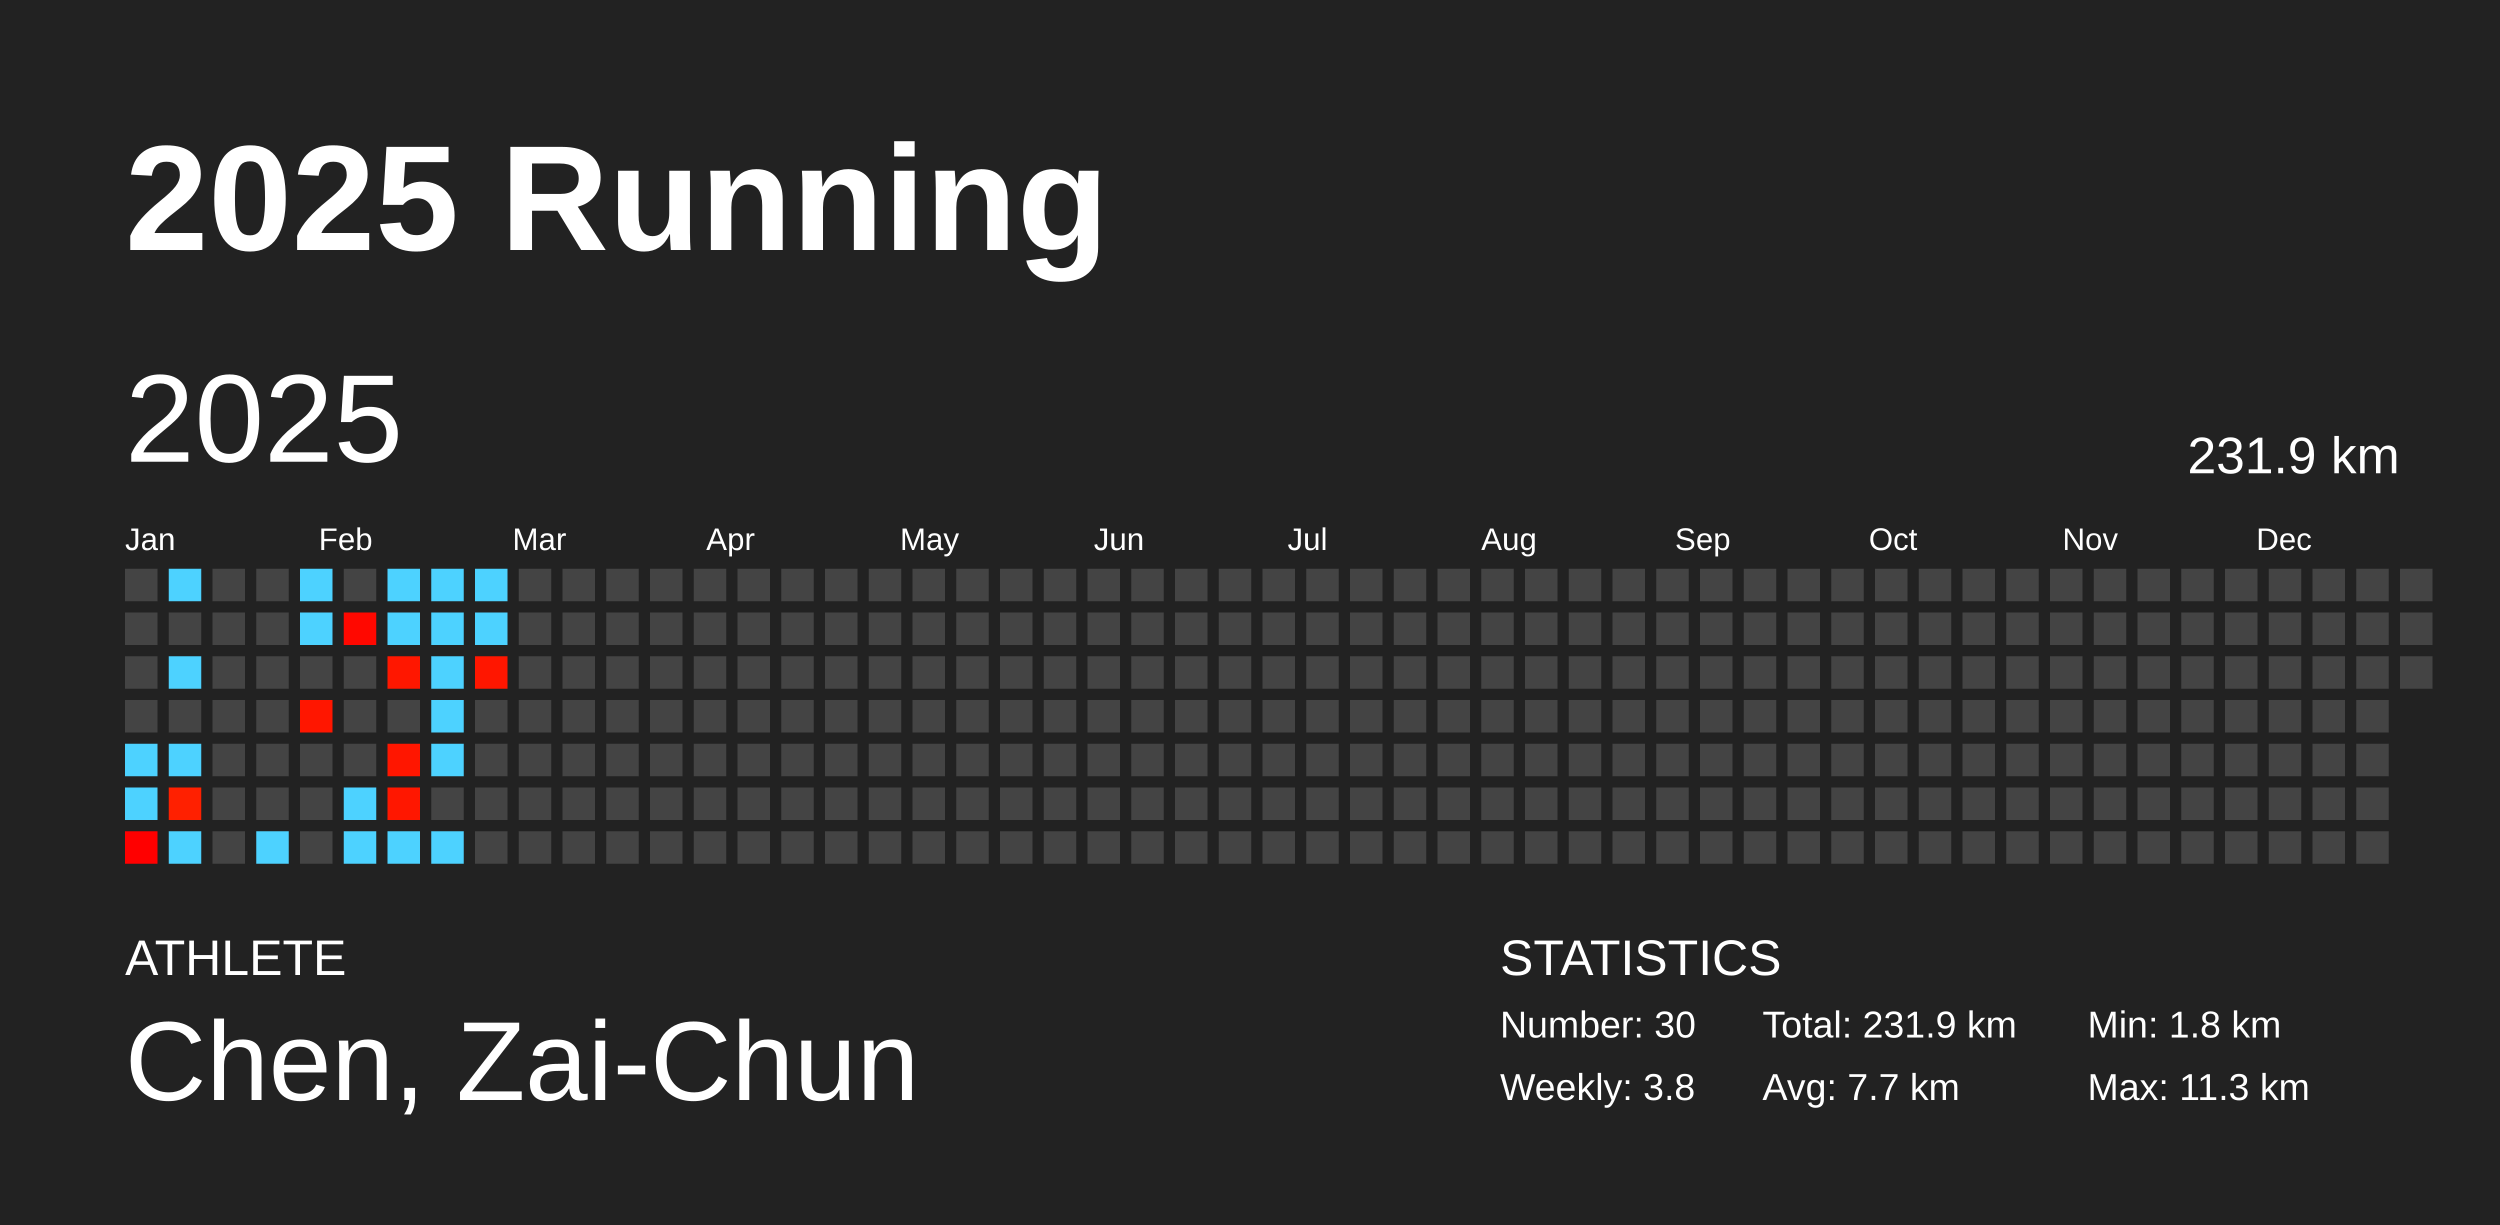
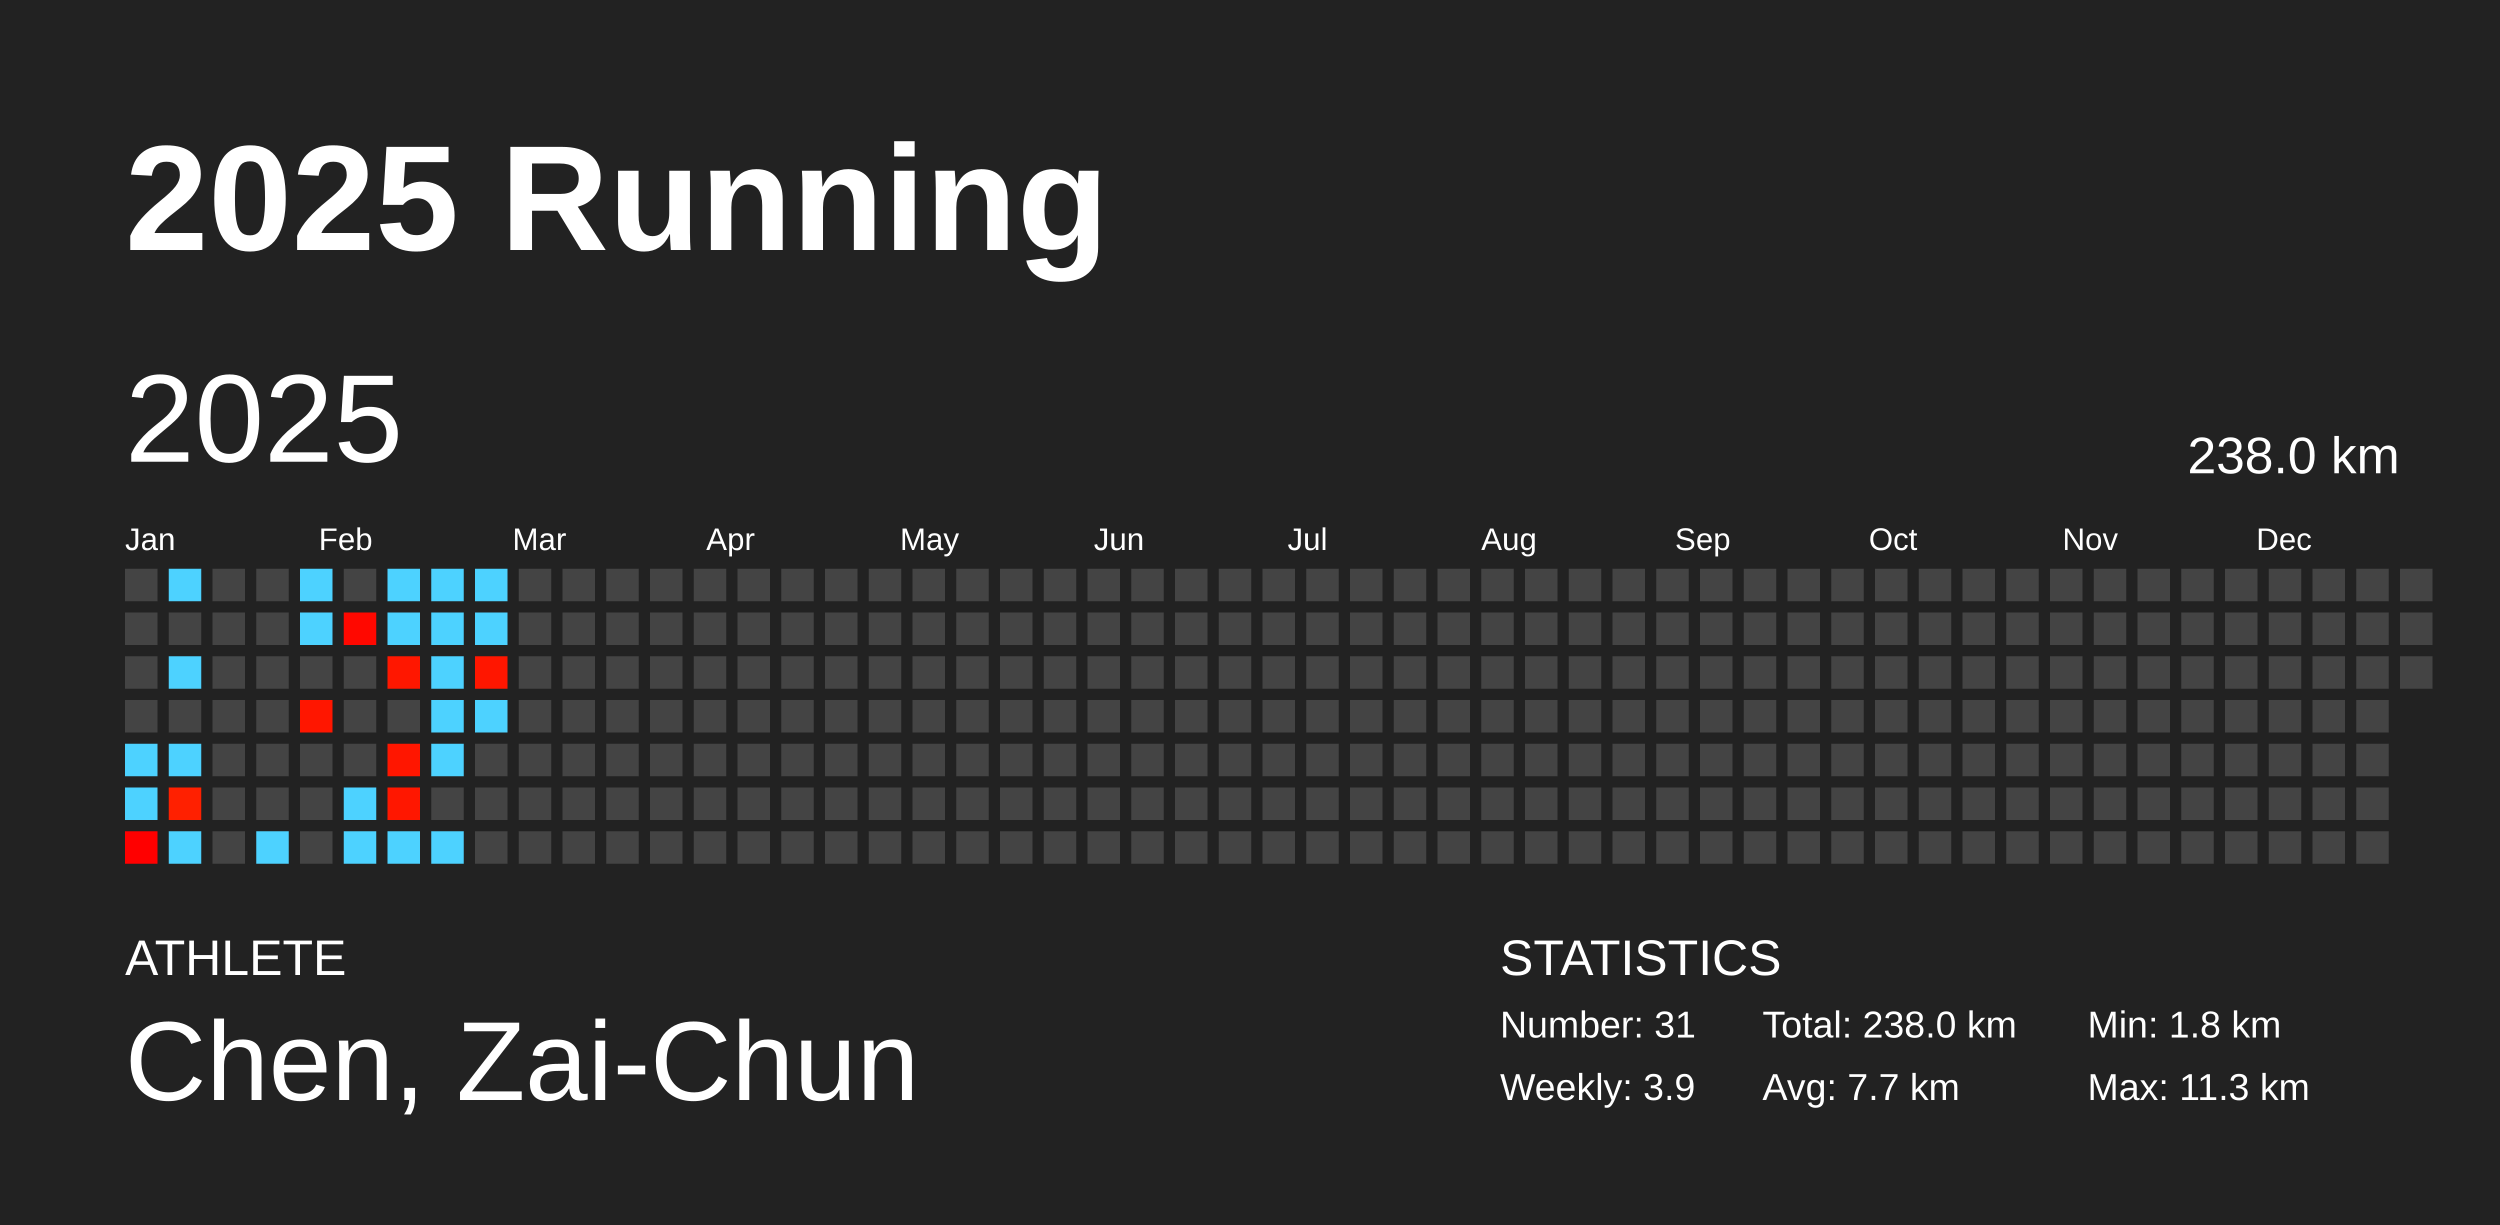
<svg xmlns="http://www.w3.org/2000/svg" baseProfile="full" height="98mm" version="1.1" viewBox="0,0,200,98" width="200mm">
  <defs />
  <rect fill="#222222" height="98" width="200" x="0" y="0" />
  <text fill="#FFFFFF" style="font-size:12px; font-family:Arial; font-weight:bold;" x="10" y="20">2025 Running</text>
  <text fill="#FFFFFF" style="font-size:4px; font-family:Arial" x="10" y="78">ATHLETE</text>
  <text fill="#FFFFFF" style="font-size:9px; font-family:Arial" x="10" y="88">Chen, Zai-Chun</text>
  <text fill="#FFFFFF" style="font-size:4px; font-family:Arial" x="120" y="78">STATISTICS</text>
-   <text fill="#FFFFFF" style="font-size:3px; font-family:Arial" x="120" y="83">Number: 30</text>
-   <text fill="#FFFFFF" style="font-size:3px; font-family:Arial" x="120" y="88">Weekly: 3.8</text>
-   <text fill="#FFFFFF" style="font-size:3px; font-family:Arial" x="141" y="83">Total: 231.9 km</text>
+   <text fill="#FFFFFF" style="font-size:3px; font-family:Arial" x="120" y="83">Number: 31</text>
+   <text fill="#FFFFFF" style="font-size:3px; font-family:Arial" x="120" y="88">Weekly: 3.9</text>
+   <text fill="#FFFFFF" style="font-size:3px; font-family:Arial" x="141" y="83">Total: 238.0 km</text>
  <text fill="#FFFFFF" style="font-size:3px; font-family:Arial" x="141" y="88">Avg: 7.7 km</text>
  <text fill="#FFFFFF" style="font-size:3px; font-family:Arial" x="167" y="83">Min: 1.8 km</text>
  <text fill="#FFFFFF" style="font-size:3px; font-family:Arial" x="167" y="88">Max: 11.3 km</text>
  <text dominant-baseline="hanging" fill="#FFFFFF" style="font-size:10.0px; font-family:Arial;" x="10" y="30">2025</text>
-   <text dominant-baseline="hanging" fill="#FFFFFF" style="font-size:4.125px; font-family:Arial;" x="175" y="35">231.9 km</text>
+   <text dominant-baseline="hanging" fill="#FFFFFF" style="font-size:4.125px; font-family:Arial;" x="175" y="35">238.0 km</text>
  <text fill="#FFFFFF" style="font-size:2.5px; font-family:Arial" x="10.0" y="44">Jan</text>
  <text fill="#FFFFFF" style="font-size:2.5px; font-family:Arial" x="25.5" y="44">Feb</text>
  <text fill="#FFFFFF" style="font-size:2.5px; font-family:Arial" x="41.0" y="44">Mar</text>
  <text fill="#FFFFFF" style="font-size:2.5px; font-family:Arial" x="56.5" y="44">Apr</text>
  <text fill="#FFFFFF" style="font-size:2.5px; font-family:Arial" x="72.0" y="44">May</text>
  <text fill="#FFFFFF" style="font-size:2.5px; font-family:Arial" x="87.5" y="44">Jun</text>
  <text fill="#FFFFFF" style="font-size:2.5px; font-family:Arial" x="103.0" y="44">Jul</text>
  <text fill="#FFFFFF" style="font-size:2.5px; font-family:Arial" x="118.5" y="44">Aug</text>
  <text fill="#FFFFFF" style="font-size:2.5px; font-family:Arial" x="134.0" y="44">Sep</text>
  <text fill="#FFFFFF" style="font-size:2.5px; font-family:Arial" x="149.5" y="44">Oct</text>
  <text fill="#FFFFFF" style="font-size:2.5px; font-family:Arial" x="165.0" y="44">Nov</text>
  <text fill="#FFFFFF" style="font-size:2.5px; font-family:Arial" x="180.5" y="44">Dec</text>
  <rect fill="#444444" height="2.6" width="2.6" x="10.0" y="45.5" />
  <rect fill="#444444" height="2.6" width="2.6" x="10.0" y="49.0" />
  <rect fill="#444444" height="2.6" width="2.6" x="10.0" y="52.5" />
  <rect fill="#444444" height="2.6" width="2.6" x="10.0" y="56.0" />
  <rect fill="#4dd2ff" height="2.6" width="2.6" x="10.0" y="59.5" />
  <rect fill="#4dd2ff" height="2.6" width="2.6" x="10.0" y="63.0" />
  <rect fill="#ff0000" height="2.6" width="2.6" x="10.0" y="66.5" />
  <rect fill="#4dd2ff" height="2.6" width="2.6" x="13.5" y="45.5" />
  <rect fill="#444444" height="2.6" width="2.6" x="13.5" y="49.0" />
  <rect fill="#4dd2ff" height="2.6" width="2.6" x="13.5" y="52.5" />
  <rect fill="#444444" height="2.6" width="2.6" x="13.5" y="56.0" />
  <rect fill="#4dd2ff" height="2.6" width="2.6" x="13.5" y="59.5" />
  <rect fill="#ff2000" height="2.6" width="2.6" x="13.5" y="63.0" />
  <rect fill="#4dd2ff" height="2.6" width="2.6" x="13.5" y="66.5" />
  <rect fill="#444444" height="2.6" width="2.6" x="17.0" y="45.5" />
  <rect fill="#444444" height="2.6" width="2.6" x="17.0" y="49.0" />
  <rect fill="#444444" height="2.6" width="2.6" x="17.0" y="52.5" />
  <rect fill="#444444" height="2.6" width="2.6" x="17.0" y="56.0" />
  <rect fill="#444444" height="2.6" width="2.6" x="17.0" y="59.5" />
  <rect fill="#444444" height="2.6" width="2.6" x="17.0" y="63.0" />
  <rect fill="#444444" height="2.6" width="2.6" x="17.0" y="66.5" />
  <rect fill="#444444" height="2.6" width="2.6" x="20.5" y="45.5" />
  <rect fill="#444444" height="2.6" width="2.6" x="20.5" y="49.0" />
  <rect fill="#444444" height="2.6" width="2.6" x="20.5" y="52.5" />
  <rect fill="#444444" height="2.6" width="2.6" x="20.5" y="56.0" />
  <rect fill="#444444" height="2.6" width="2.6" x="20.5" y="59.5" />
  <rect fill="#444444" height="2.6" width="2.6" x="20.5" y="63.0" />
  <rect fill="#4dd2ff" height="2.6" width="2.6" x="20.5" y="66.5" />
  <rect fill="#4dd2ff" height="2.6" width="2.6" x="24.0" y="45.5" />
  <rect fill="#4dd2ff" height="2.6" width="2.6" x="24.0" y="49.0" />
  <rect fill="#444444" height="2.6" width="2.6" x="24.0" y="52.5" />
  <rect fill="#ff1600" height="2.6" width="2.6" x="24.0" y="56.0" />
  <rect fill="#444444" height="2.6" width="2.6" x="24.0" y="59.5" />
  <rect fill="#444444" height="2.6" width="2.6" x="24.0" y="63.0" />
  <rect fill="#444444" height="2.6" width="2.6" x="24.0" y="66.5" />
  <rect fill="#444444" height="2.6" width="2.6" x="27.5" y="45.5" />
  <rect fill="#ff0800" height="2.6" width="2.6" x="27.5" y="49.0" />
  <rect fill="#444444" height="2.6" width="2.6" x="27.5" y="52.5" />
  <rect fill="#444444" height="2.6" width="2.6" x="27.5" y="56.0" />
  <rect fill="#444444" height="2.6" width="2.6" x="27.5" y="59.5" />
  <rect fill="#4dd2ff" height="2.6" width="2.6" x="27.5" y="63.0" />
  <rect fill="#4dd2ff" height="2.6" width="2.6" x="27.5" y="66.5" />
  <rect fill="#4dd2ff" height="2.6" width="2.6" x="31.0" y="45.5" />
  <rect fill="#4dd2ff" height="2.6" width="2.6" x="31.0" y="49.0" />
  <rect fill="#ff1700" height="2.6" width="2.6" x="31.0" y="52.5" />
  <rect fill="#444444" height="2.6" width="2.6" x="31.0" y="56.0" />
  <rect fill="#ff1600" height="2.6" width="2.6" x="31.0" y="59.5" />
  <rect fill="#ff1700" height="2.6" width="2.6" x="31.0" y="63.0" />
  <rect fill="#4dd2ff" height="2.6" width="2.6" x="31.0" y="66.5" />
  <rect fill="#4dd2ff" height="2.6" width="2.6" x="34.5" y="45.5" />
  <rect fill="#4dd2ff" height="2.6" width="2.6" x="34.5" y="49.0" />
  <rect fill="#4dd2ff" height="2.6" width="2.6" x="34.5" y="52.5" />
  <rect fill="#4dd2ff" height="2.6" width="2.6" x="34.5" y="56.0" />
  <rect fill="#4dd2ff" height="2.6" width="2.6" x="34.5" y="59.5" />
  <rect fill="#444444" height="2.6" width="2.6" x="34.5" y="63.0" />
  <rect fill="#4dd2ff" height="2.6" width="2.6" x="34.5" y="66.5" />
  <rect fill="#4dd2ff" height="2.6" width="2.6" x="38.0" y="45.5" />
  <rect fill="#4dd2ff" height="2.6" width="2.6" x="38.0" y="49.0" />
  <rect fill="#ff1600" height="2.6" width="2.6" x="38.0" y="52.5" />
-   <rect fill="#444444" height="2.6" width="2.6" x="38.0" y="56.0" />
+   <rect fill="#4dd2ff" height="2.6" width="2.6" x="38.0" y="56.0" />
  <rect fill="#444444" height="2.6" width="2.6" x="38.0" y="59.5" />
  <rect fill="#444444" height="2.6" width="2.6" x="38.0" y="63.0" />
  <rect fill="#444444" height="2.6" width="2.6" x="38.0" y="66.5" />
  <rect fill="#444444" height="2.6" width="2.6" x="41.5" y="45.5" />
  <rect fill="#444444" height="2.6" width="2.6" x="41.5" y="49.0" />
  <rect fill="#444444" height="2.6" width="2.6" x="41.5" y="52.5" />
  <rect fill="#444444" height="2.6" width="2.6" x="41.5" y="56.0" />
  <rect fill="#444444" height="2.6" width="2.6" x="41.5" y="59.5" />
  <rect fill="#444444" height="2.6" width="2.6" x="41.5" y="63.0" />
  <rect fill="#444444" height="2.6" width="2.6" x="41.5" y="66.5" />
  <rect fill="#444444" height="2.6" width="2.6" x="45.0" y="45.5" />
  <rect fill="#444444" height="2.6" width="2.6" x="45.0" y="49.0" />
  <rect fill="#444444" height="2.6" width="2.6" x="45.0" y="52.5" />
  <rect fill="#444444" height="2.6" width="2.6" x="45.0" y="56.0" />
  <rect fill="#444444" height="2.6" width="2.6" x="45.0" y="59.5" />
  <rect fill="#444444" height="2.6" width="2.6" x="45.0" y="63.0" />
  <rect fill="#444444" height="2.6" width="2.6" x="45.0" y="66.5" />
  <rect fill="#444444" height="2.6" width="2.6" x="48.5" y="45.5" />
  <rect fill="#444444" height="2.6" width="2.6" x="48.5" y="49.0" />
  <rect fill="#444444" height="2.6" width="2.6" x="48.5" y="52.5" />
  <rect fill="#444444" height="2.6" width="2.6" x="48.5" y="56.0" />
  <rect fill="#444444" height="2.6" width="2.6" x="48.5" y="59.5" />
  <rect fill="#444444" height="2.6" width="2.6" x="48.5" y="63.0" />
  <rect fill="#444444" height="2.6" width="2.6" x="48.5" y="66.5" />
  <rect fill="#444444" height="2.6" width="2.6" x="52.0" y="45.5" />
  <rect fill="#444444" height="2.6" width="2.6" x="52.0" y="49.0" />
  <rect fill="#444444" height="2.6" width="2.6" x="52.0" y="52.5" />
  <rect fill="#444444" height="2.6" width="2.6" x="52.0" y="56.0" />
  <rect fill="#444444" height="2.6" width="2.6" x="52.0" y="59.5" />
  <rect fill="#444444" height="2.6" width="2.6" x="52.0" y="63.0" />
  <rect fill="#444444" height="2.6" width="2.6" x="52.0" y="66.5" />
  <rect fill="#444444" height="2.6" width="2.6" x="55.5" y="45.5" />
  <rect fill="#444444" height="2.6" width="2.6" x="55.5" y="49.0" />
  <rect fill="#444444" height="2.6" width="2.6" x="55.5" y="52.5" />
  <rect fill="#444444" height="2.6" width="2.6" x="55.5" y="56.0" />
  <rect fill="#444444" height="2.6" width="2.6" x="55.5" y="59.5" />
  <rect fill="#444444" height="2.6" width="2.6" x="55.5" y="63.0" />
  <rect fill="#444444" height="2.6" width="2.6" x="55.5" y="66.5" />
  <rect fill="#444444" height="2.6" width="2.6" x="59.0" y="45.5" />
  <rect fill="#444444" height="2.6" width="2.6" x="59.0" y="49.0" />
  <rect fill="#444444" height="2.6" width="2.6" x="59.0" y="52.5" />
  <rect fill="#444444" height="2.6" width="2.6" x="59.0" y="56.0" />
  <rect fill="#444444" height="2.6" width="2.6" x="59.0" y="59.5" />
  <rect fill="#444444" height="2.6" width="2.6" x="59.0" y="63.0" />
  <rect fill="#444444" height="2.6" width="2.6" x="59.0" y="66.5" />
  <rect fill="#444444" height="2.6" width="2.6" x="62.5" y="45.5" />
  <rect fill="#444444" height="2.6" width="2.6" x="62.5" y="49.0" />
  <rect fill="#444444" height="2.6" width="2.6" x="62.5" y="52.5" />
  <rect fill="#444444" height="2.6" width="2.6" x="62.5" y="56.0" />
  <rect fill="#444444" height="2.6" width="2.6" x="62.5" y="59.5" />
  <rect fill="#444444" height="2.6" width="2.6" x="62.5" y="63.0" />
  <rect fill="#444444" height="2.6" width="2.6" x="62.5" y="66.5" />
  <rect fill="#444444" height="2.6" width="2.6" x="66.0" y="45.5" />
  <rect fill="#444444" height="2.6" width="2.6" x="66.0" y="49.0" />
  <rect fill="#444444" height="2.6" width="2.6" x="66.0" y="52.5" />
  <rect fill="#444444" height="2.6" width="2.6" x="66.0" y="56.0" />
  <rect fill="#444444" height="2.6" width="2.6" x="66.0" y="59.5" />
  <rect fill="#444444" height="2.6" width="2.6" x="66.0" y="63.0" />
  <rect fill="#444444" height="2.6" width="2.6" x="66.0" y="66.5" />
  <rect fill="#444444" height="2.6" width="2.6" x="69.5" y="45.5" />
  <rect fill="#444444" height="2.6" width="2.6" x="69.5" y="49.0" />
  <rect fill="#444444" height="2.6" width="2.6" x="69.5" y="52.5" />
  <rect fill="#444444" height="2.6" width="2.6" x="69.5" y="56.0" />
  <rect fill="#444444" height="2.6" width="2.6" x="69.5" y="59.5" />
  <rect fill="#444444" height="2.6" width="2.6" x="69.5" y="63.0" />
  <rect fill="#444444" height="2.6" width="2.6" x="69.5" y="66.5" />
  <rect fill="#444444" height="2.6" width="2.6" x="73.0" y="45.5" />
  <rect fill="#444444" height="2.6" width="2.6" x="73.0" y="49.0" />
  <rect fill="#444444" height="2.6" width="2.6" x="73.0" y="52.5" />
  <rect fill="#444444" height="2.6" width="2.6" x="73.0" y="56.0" />
  <rect fill="#444444" height="2.6" width="2.6" x="73.0" y="59.5" />
  <rect fill="#444444" height="2.6" width="2.6" x="73.0" y="63.0" />
  <rect fill="#444444" height="2.6" width="2.6" x="73.0" y="66.5" />
  <rect fill="#444444" height="2.6" width="2.6" x="76.5" y="45.5" />
  <rect fill="#444444" height="2.6" width="2.6" x="76.5" y="49.0" />
  <rect fill="#444444" height="2.6" width="2.6" x="76.5" y="52.5" />
  <rect fill="#444444" height="2.6" width="2.6" x="76.5" y="56.0" />
  <rect fill="#444444" height="2.6" width="2.6" x="76.5" y="59.5" />
  <rect fill="#444444" height="2.6" width="2.6" x="76.5" y="63.0" />
  <rect fill="#444444" height="2.6" width="2.6" x="76.5" y="66.5" />
  <rect fill="#444444" height="2.6" width="2.6" x="80.0" y="45.5" />
  <rect fill="#444444" height="2.6" width="2.6" x="80.0" y="49.0" />
  <rect fill="#444444" height="2.6" width="2.6" x="80.0" y="52.5" />
  <rect fill="#444444" height="2.6" width="2.6" x="80.0" y="56.0" />
  <rect fill="#444444" height="2.6" width="2.6" x="80.0" y="59.5" />
  <rect fill="#444444" height="2.6" width="2.6" x="80.0" y="63.0" />
  <rect fill="#444444" height="2.6" width="2.6" x="80.0" y="66.5" />
  <rect fill="#444444" height="2.6" width="2.6" x="83.5" y="45.5" />
  <rect fill="#444444" height="2.6" width="2.6" x="83.5" y="49.0" />
  <rect fill="#444444" height="2.6" width="2.6" x="83.5" y="52.5" />
  <rect fill="#444444" height="2.6" width="2.6" x="83.5" y="56.0" />
  <rect fill="#444444" height="2.6" width="2.6" x="83.5" y="59.5" />
  <rect fill="#444444" height="2.6" width="2.6" x="83.5" y="63.0" />
  <rect fill="#444444" height="2.6" width="2.6" x="83.5" y="66.5" />
  <rect fill="#444444" height="2.6" width="2.6" x="87.0" y="45.5" />
  <rect fill="#444444" height="2.6" width="2.6" x="87.0" y="49.0" />
  <rect fill="#444444" height="2.6" width="2.6" x="87.0" y="52.5" />
  <rect fill="#444444" height="2.6" width="2.6" x="87.0" y="56.0" />
  <rect fill="#444444" height="2.6" width="2.6" x="87.0" y="59.5" />
  <rect fill="#444444" height="2.6" width="2.6" x="87.0" y="63.0" />
  <rect fill="#444444" height="2.6" width="2.6" x="87.0" y="66.5" />
  <rect fill="#444444" height="2.6" width="2.6" x="90.5" y="45.5" />
  <rect fill="#444444" height="2.6" width="2.6" x="90.5" y="49.0" />
  <rect fill="#444444" height="2.6" width="2.6" x="90.5" y="52.5" />
  <rect fill="#444444" height="2.6" width="2.6" x="90.5" y="56.0" />
  <rect fill="#444444" height="2.6" width="2.6" x="90.5" y="59.5" />
  <rect fill="#444444" height="2.6" width="2.6" x="90.5" y="63.0" />
  <rect fill="#444444" height="2.6" width="2.6" x="90.5" y="66.5" />
  <rect fill="#444444" height="2.6" width="2.6" x="94.0" y="45.5" />
  <rect fill="#444444" height="2.6" width="2.6" x="94.0" y="49.0" />
  <rect fill="#444444" height="2.6" width="2.6" x="94.0" y="52.5" />
  <rect fill="#444444" height="2.6" width="2.6" x="94.0" y="56.0" />
  <rect fill="#444444" height="2.6" width="2.6" x="94.0" y="59.5" />
  <rect fill="#444444" height="2.6" width="2.6" x="94.0" y="63.0" />
  <rect fill="#444444" height="2.6" width="2.6" x="94.0" y="66.5" />
  <rect fill="#444444" height="2.6" width="2.6" x="97.5" y="45.5" />
  <rect fill="#444444" height="2.6" width="2.6" x="97.5" y="49.0" />
  <rect fill="#444444" height="2.6" width="2.6" x="97.5" y="52.5" />
  <rect fill="#444444" height="2.6" width="2.6" x="97.5" y="56.0" />
  <rect fill="#444444" height="2.6" width="2.6" x="97.5" y="59.5" />
  <rect fill="#444444" height="2.6" width="2.6" x="97.5" y="63.0" />
  <rect fill="#444444" height="2.6" width="2.6" x="97.5" y="66.5" />
  <rect fill="#444444" height="2.6" width="2.6" x="101.0" y="45.5" />
  <rect fill="#444444" height="2.6" width="2.6" x="101.0" y="49.0" />
  <rect fill="#444444" height="2.6" width="2.6" x="101.0" y="52.5" />
  <rect fill="#444444" height="2.6" width="2.6" x="101.0" y="56.0" />
  <rect fill="#444444" height="2.6" width="2.6" x="101.0" y="59.5" />
  <rect fill="#444444" height="2.6" width="2.6" x="101.0" y="63.0" />
  <rect fill="#444444" height="2.6" width="2.6" x="101.0" y="66.5" />
  <rect fill="#444444" height="2.6" width="2.6" x="104.5" y="45.5" />
  <rect fill="#444444" height="2.6" width="2.6" x="104.5" y="49.0" />
  <rect fill="#444444" height="2.6" width="2.6" x="104.5" y="52.5" />
  <rect fill="#444444" height="2.6" width="2.6" x="104.5" y="56.0" />
  <rect fill="#444444" height="2.6" width="2.6" x="104.5" y="59.5" />
  <rect fill="#444444" height="2.6" width="2.6" x="104.5" y="63.0" />
  <rect fill="#444444" height="2.6" width="2.6" x="104.5" y="66.5" />
  <rect fill="#444444" height="2.6" width="2.6" x="108.0" y="45.5" />
  <rect fill="#444444" height="2.6" width="2.6" x="108.0" y="49.0" />
  <rect fill="#444444" height="2.6" width="2.6" x="108.0" y="52.5" />
  <rect fill="#444444" height="2.6" width="2.6" x="108.0" y="56.0" />
  <rect fill="#444444" height="2.6" width="2.6" x="108.0" y="59.5" />
  <rect fill="#444444" height="2.6" width="2.6" x="108.0" y="63.0" />
  <rect fill="#444444" height="2.6" width="2.6" x="108.0" y="66.5" />
  <rect fill="#444444" height="2.6" width="2.6" x="111.5" y="45.5" />
  <rect fill="#444444" height="2.6" width="2.6" x="111.5" y="49.0" />
  <rect fill="#444444" height="2.6" width="2.6" x="111.5" y="52.5" />
  <rect fill="#444444" height="2.6" width="2.6" x="111.5" y="56.0" />
  <rect fill="#444444" height="2.6" width="2.6" x="111.5" y="59.5" />
  <rect fill="#444444" height="2.6" width="2.6" x="111.5" y="63.0" />
  <rect fill="#444444" height="2.6" width="2.6" x="111.5" y="66.5" />
  <rect fill="#444444" height="2.6" width="2.6" x="115.0" y="45.5" />
  <rect fill="#444444" height="2.6" width="2.6" x="115.0" y="49.0" />
  <rect fill="#444444" height="2.6" width="2.6" x="115.0" y="52.5" />
  <rect fill="#444444" height="2.6" width="2.6" x="115.0" y="56.0" />
  <rect fill="#444444" height="2.6" width="2.6" x="115.0" y="59.5" />
  <rect fill="#444444" height="2.6" width="2.6" x="115.0" y="63.0" />
  <rect fill="#444444" height="2.6" width="2.6" x="115.0" y="66.5" />
  <rect fill="#444444" height="2.6" width="2.6" x="118.5" y="45.5" />
  <rect fill="#444444" height="2.6" width="2.6" x="118.5" y="49.0" />
  <rect fill="#444444" height="2.6" width="2.6" x="118.5" y="52.5" />
  <rect fill="#444444" height="2.6" width="2.6" x="118.5" y="56.0" />
  <rect fill="#444444" height="2.6" width="2.6" x="118.5" y="59.5" />
  <rect fill="#444444" height="2.6" width="2.6" x="118.5" y="63.0" />
  <rect fill="#444444" height="2.6" width="2.6" x="118.5" y="66.5" />
  <rect fill="#444444" height="2.6" width="2.6" x="122.0" y="45.5" />
  <rect fill="#444444" height="2.6" width="2.6" x="122.0" y="49.0" />
  <rect fill="#444444" height="2.6" width="2.6" x="122.0" y="52.5" />
  <rect fill="#444444" height="2.6" width="2.6" x="122.0" y="56.0" />
  <rect fill="#444444" height="2.6" width="2.6" x="122.0" y="59.5" />
  <rect fill="#444444" height="2.6" width="2.6" x="122.0" y="63.0" />
  <rect fill="#444444" height="2.6" width="2.6" x="122.0" y="66.5" />
  <rect fill="#444444" height="2.6" width="2.6" x="125.5" y="45.5" />
  <rect fill="#444444" height="2.6" width="2.6" x="125.5" y="49.0" />
  <rect fill="#444444" height="2.6" width="2.6" x="125.5" y="52.5" />
  <rect fill="#444444" height="2.6" width="2.6" x="125.5" y="56.0" />
  <rect fill="#444444" height="2.6" width="2.6" x="125.5" y="59.5" />
  <rect fill="#444444" height="2.6" width="2.6" x="125.5" y="63.0" />
  <rect fill="#444444" height="2.6" width="2.6" x="125.5" y="66.5" />
  <rect fill="#444444" height="2.6" width="2.6" x="129.0" y="45.5" />
  <rect fill="#444444" height="2.6" width="2.6" x="129.0" y="49.0" />
  <rect fill="#444444" height="2.6" width="2.6" x="129.0" y="52.5" />
  <rect fill="#444444" height="2.6" width="2.6" x="129.0" y="56.0" />
  <rect fill="#444444" height="2.6" width="2.6" x="129.0" y="59.5" />
  <rect fill="#444444" height="2.6" width="2.6" x="129.0" y="63.0" />
  <rect fill="#444444" height="2.6" width="2.6" x="129.0" y="66.5" />
  <rect fill="#444444" height="2.6" width="2.6" x="132.5" y="45.5" />
  <rect fill="#444444" height="2.6" width="2.6" x="132.5" y="49.0" />
  <rect fill="#444444" height="2.6" width="2.6" x="132.5" y="52.5" />
  <rect fill="#444444" height="2.6" width="2.6" x="132.5" y="56.0" />
  <rect fill="#444444" height="2.6" width="2.6" x="132.5" y="59.5" />
  <rect fill="#444444" height="2.6" width="2.6" x="132.5" y="63.0" />
  <rect fill="#444444" height="2.6" width="2.6" x="132.5" y="66.5" />
  <rect fill="#444444" height="2.6" width="2.6" x="136.0" y="45.5" />
  <rect fill="#444444" height="2.6" width="2.6" x="136.0" y="49.0" />
  <rect fill="#444444" height="2.6" width="2.6" x="136.0" y="52.5" />
  <rect fill="#444444" height="2.6" width="2.6" x="136.0" y="56.0" />
  <rect fill="#444444" height="2.6" width="2.6" x="136.0" y="59.5" />
  <rect fill="#444444" height="2.6" width="2.6" x="136.0" y="63.0" />
  <rect fill="#444444" height="2.6" width="2.6" x="136.0" y="66.5" />
  <rect fill="#444444" height="2.6" width="2.6" x="139.5" y="45.5" />
  <rect fill="#444444" height="2.6" width="2.6" x="139.5" y="49.0" />
  <rect fill="#444444" height="2.6" width="2.6" x="139.5" y="52.5" />
  <rect fill="#444444" height="2.6" width="2.6" x="139.5" y="56.0" />
  <rect fill="#444444" height="2.6" width="2.6" x="139.5" y="59.5" />
  <rect fill="#444444" height="2.6" width="2.6" x="139.5" y="63.0" />
  <rect fill="#444444" height="2.6" width="2.6" x="139.5" y="66.5" />
  <rect fill="#444444" height="2.6" width="2.6" x="143.0" y="45.5" />
  <rect fill="#444444" height="2.6" width="2.6" x="143.0" y="49.0" />
  <rect fill="#444444" height="2.6" width="2.6" x="143.0" y="52.5" />
  <rect fill="#444444" height="2.6" width="2.6" x="143.0" y="56.0" />
  <rect fill="#444444" height="2.6" width="2.6" x="143.0" y="59.5" />
  <rect fill="#444444" height="2.6" width="2.6" x="143.0" y="63.0" />
  <rect fill="#444444" height="2.6" width="2.6" x="143.0" y="66.5" />
  <rect fill="#444444" height="2.6" width="2.6" x="146.5" y="45.5" />
  <rect fill="#444444" height="2.6" width="2.6" x="146.5" y="49.0" />
  <rect fill="#444444" height="2.6" width="2.6" x="146.5" y="52.5" />
  <rect fill="#444444" height="2.6" width="2.6" x="146.5" y="56.0" />
  <rect fill="#444444" height="2.6" width="2.6" x="146.5" y="59.5" />
  <rect fill="#444444" height="2.6" width="2.6" x="146.5" y="63.0" />
  <rect fill="#444444" height="2.6" width="2.6" x="146.5" y="66.5" />
  <rect fill="#444444" height="2.6" width="2.6" x="150.0" y="45.5" />
  <rect fill="#444444" height="2.6" width="2.6" x="150.0" y="49.0" />
  <rect fill="#444444" height="2.6" width="2.6" x="150.0" y="52.5" />
  <rect fill="#444444" height="2.6" width="2.6" x="150.0" y="56.0" />
  <rect fill="#444444" height="2.6" width="2.6" x="150.0" y="59.5" />
  <rect fill="#444444" height="2.6" width="2.6" x="150.0" y="63.0" />
  <rect fill="#444444" height="2.6" width="2.6" x="150.0" y="66.5" />
  <rect fill="#444444" height="2.6" width="2.6" x="153.5" y="45.5" />
  <rect fill="#444444" height="2.6" width="2.6" x="153.5" y="49.0" />
  <rect fill="#444444" height="2.6" width="2.6" x="153.5" y="52.5" />
  <rect fill="#444444" height="2.6" width="2.6" x="153.5" y="56.0" />
  <rect fill="#444444" height="2.6" width="2.6" x="153.5" y="59.5" />
  <rect fill="#444444" height="2.6" width="2.6" x="153.5" y="63.0" />
  <rect fill="#444444" height="2.6" width="2.6" x="153.5" y="66.5" />
  <rect fill="#444444" height="2.6" width="2.6" x="157.0" y="45.5" />
  <rect fill="#444444" height="2.6" width="2.6" x="157.0" y="49.0" />
  <rect fill="#444444" height="2.6" width="2.6" x="157.0" y="52.5" />
  <rect fill="#444444" height="2.6" width="2.6" x="157.0" y="56.0" />
  <rect fill="#444444" height="2.6" width="2.6" x="157.0" y="59.5" />
  <rect fill="#444444" height="2.6" width="2.6" x="157.0" y="63.0" />
  <rect fill="#444444" height="2.6" width="2.6" x="157.0" y="66.5" />
  <rect fill="#444444" height="2.6" width="2.6" x="160.5" y="45.5" />
  <rect fill="#444444" height="2.6" width="2.6" x="160.5" y="49.0" />
  <rect fill="#444444" height="2.6" width="2.6" x="160.5" y="52.5" />
  <rect fill="#444444" height="2.6" width="2.6" x="160.5" y="56.0" />
  <rect fill="#444444" height="2.6" width="2.6" x="160.5" y="59.5" />
  <rect fill="#444444" height="2.6" width="2.6" x="160.5" y="63.0" />
  <rect fill="#444444" height="2.6" width="2.6" x="160.5" y="66.5" />
  <rect fill="#444444" height="2.6" width="2.6" x="164.0" y="45.5" />
  <rect fill="#444444" height="2.6" width="2.6" x="164.0" y="49.0" />
  <rect fill="#444444" height="2.6" width="2.6" x="164.0" y="52.5" />
  <rect fill="#444444" height="2.6" width="2.6" x="164.0" y="56.0" />
  <rect fill="#444444" height="2.6" width="2.6" x="164.0" y="59.5" />
  <rect fill="#444444" height="2.6" width="2.6" x="164.0" y="63.0" />
  <rect fill="#444444" height="2.6" width="2.6" x="164.0" y="66.5" />
  <rect fill="#444444" height="2.6" width="2.6" x="167.5" y="45.5" />
  <rect fill="#444444" height="2.6" width="2.6" x="167.5" y="49.0" />
  <rect fill="#444444" height="2.6" width="2.6" x="167.5" y="52.5" />
  <rect fill="#444444" height="2.6" width="2.6" x="167.5" y="56.0" />
  <rect fill="#444444" height="2.6" width="2.6" x="167.5" y="59.5" />
  <rect fill="#444444" height="2.6" width="2.6" x="167.5" y="63.0" />
  <rect fill="#444444" height="2.6" width="2.6" x="167.5" y="66.5" />
  <rect fill="#444444" height="2.6" width="2.6" x="171.0" y="45.5" />
  <rect fill="#444444" height="2.6" width="2.6" x="171.0" y="49.0" />
  <rect fill="#444444" height="2.6" width="2.6" x="171.0" y="52.5" />
  <rect fill="#444444" height="2.6" width="2.6" x="171.0" y="56.0" />
  <rect fill="#444444" height="2.6" width="2.6" x="171.0" y="59.5" />
  <rect fill="#444444" height="2.6" width="2.6" x="171.0" y="63.0" />
  <rect fill="#444444" height="2.6" width="2.6" x="171.0" y="66.5" />
  <rect fill="#444444" height="2.6" width="2.6" x="174.5" y="45.5" />
  <rect fill="#444444" height="2.6" width="2.6" x="174.5" y="49.0" />
  <rect fill="#444444" height="2.6" width="2.6" x="174.5" y="52.5" />
  <rect fill="#444444" height="2.6" width="2.6" x="174.5" y="56.0" />
  <rect fill="#444444" height="2.6" width="2.6" x="174.5" y="59.5" />
  <rect fill="#444444" height="2.6" width="2.6" x="174.5" y="63.0" />
  <rect fill="#444444" height="2.6" width="2.6" x="174.5" y="66.5" />
  <rect fill="#444444" height="2.6" width="2.6" x="178.0" y="45.5" />
  <rect fill="#444444" height="2.6" width="2.6" x="178.0" y="49.0" />
  <rect fill="#444444" height="2.6" width="2.6" x="178.0" y="52.5" />
  <rect fill="#444444" height="2.6" width="2.6" x="178.0" y="56.0" />
  <rect fill="#444444" height="2.6" width="2.6" x="178.0" y="59.5" />
  <rect fill="#444444" height="2.6" width="2.6" x="178.0" y="63.0" />
  <rect fill="#444444" height="2.6" width="2.6" x="178.0" y="66.5" />
  <rect fill="#444444" height="2.6" width="2.6" x="181.5" y="45.5" />
  <rect fill="#444444" height="2.6" width="2.6" x="181.5" y="49.0" />
  <rect fill="#444444" height="2.6" width="2.6" x="181.5" y="52.5" />
  <rect fill="#444444" height="2.6" width="2.6" x="181.5" y="56.0" />
  <rect fill="#444444" height="2.6" width="2.6" x="181.5" y="59.5" />
  <rect fill="#444444" height="2.6" width="2.6" x="181.5" y="63.0" />
  <rect fill="#444444" height="2.6" width="2.6" x="181.5" y="66.5" />
  <rect fill="#444444" height="2.6" width="2.6" x="185.0" y="45.5" />
  <rect fill="#444444" height="2.6" width="2.6" x="185.0" y="49.0" />
  <rect fill="#444444" height="2.6" width="2.6" x="185.0" y="52.5" />
  <rect fill="#444444" height="2.6" width="2.6" x="185.0" y="56.0" />
  <rect fill="#444444" height="2.6" width="2.6" x="185.0" y="59.5" />
  <rect fill="#444444" height="2.6" width="2.6" x="185.0" y="63.0" />
  <rect fill="#444444" height="2.6" width="2.6" x="185.0" y="66.5" />
  <rect fill="#444444" height="2.6" width="2.6" x="188.5" y="45.5" />
  <rect fill="#444444" height="2.6" width="2.6" x="188.5" y="49.0" />
  <rect fill="#444444" height="2.6" width="2.6" x="188.5" y="52.5" />
  <rect fill="#444444" height="2.6" width="2.6" x="188.5" y="56.0" />
  <rect fill="#444444" height="2.6" width="2.6" x="188.5" y="59.5" />
  <rect fill="#444444" height="2.6" width="2.6" x="188.5" y="63.0" />
  <rect fill="#444444" height="2.6" width="2.6" x="188.5" y="66.5" />
  <rect fill="#444444" height="2.6" width="2.6" x="192.0" y="45.5" />
  <rect fill="#444444" height="2.6" width="2.6" x="192.0" y="49.0" />
  <rect fill="#444444" height="2.6" width="2.6" x="192.0" y="52.5" />
</svg>
